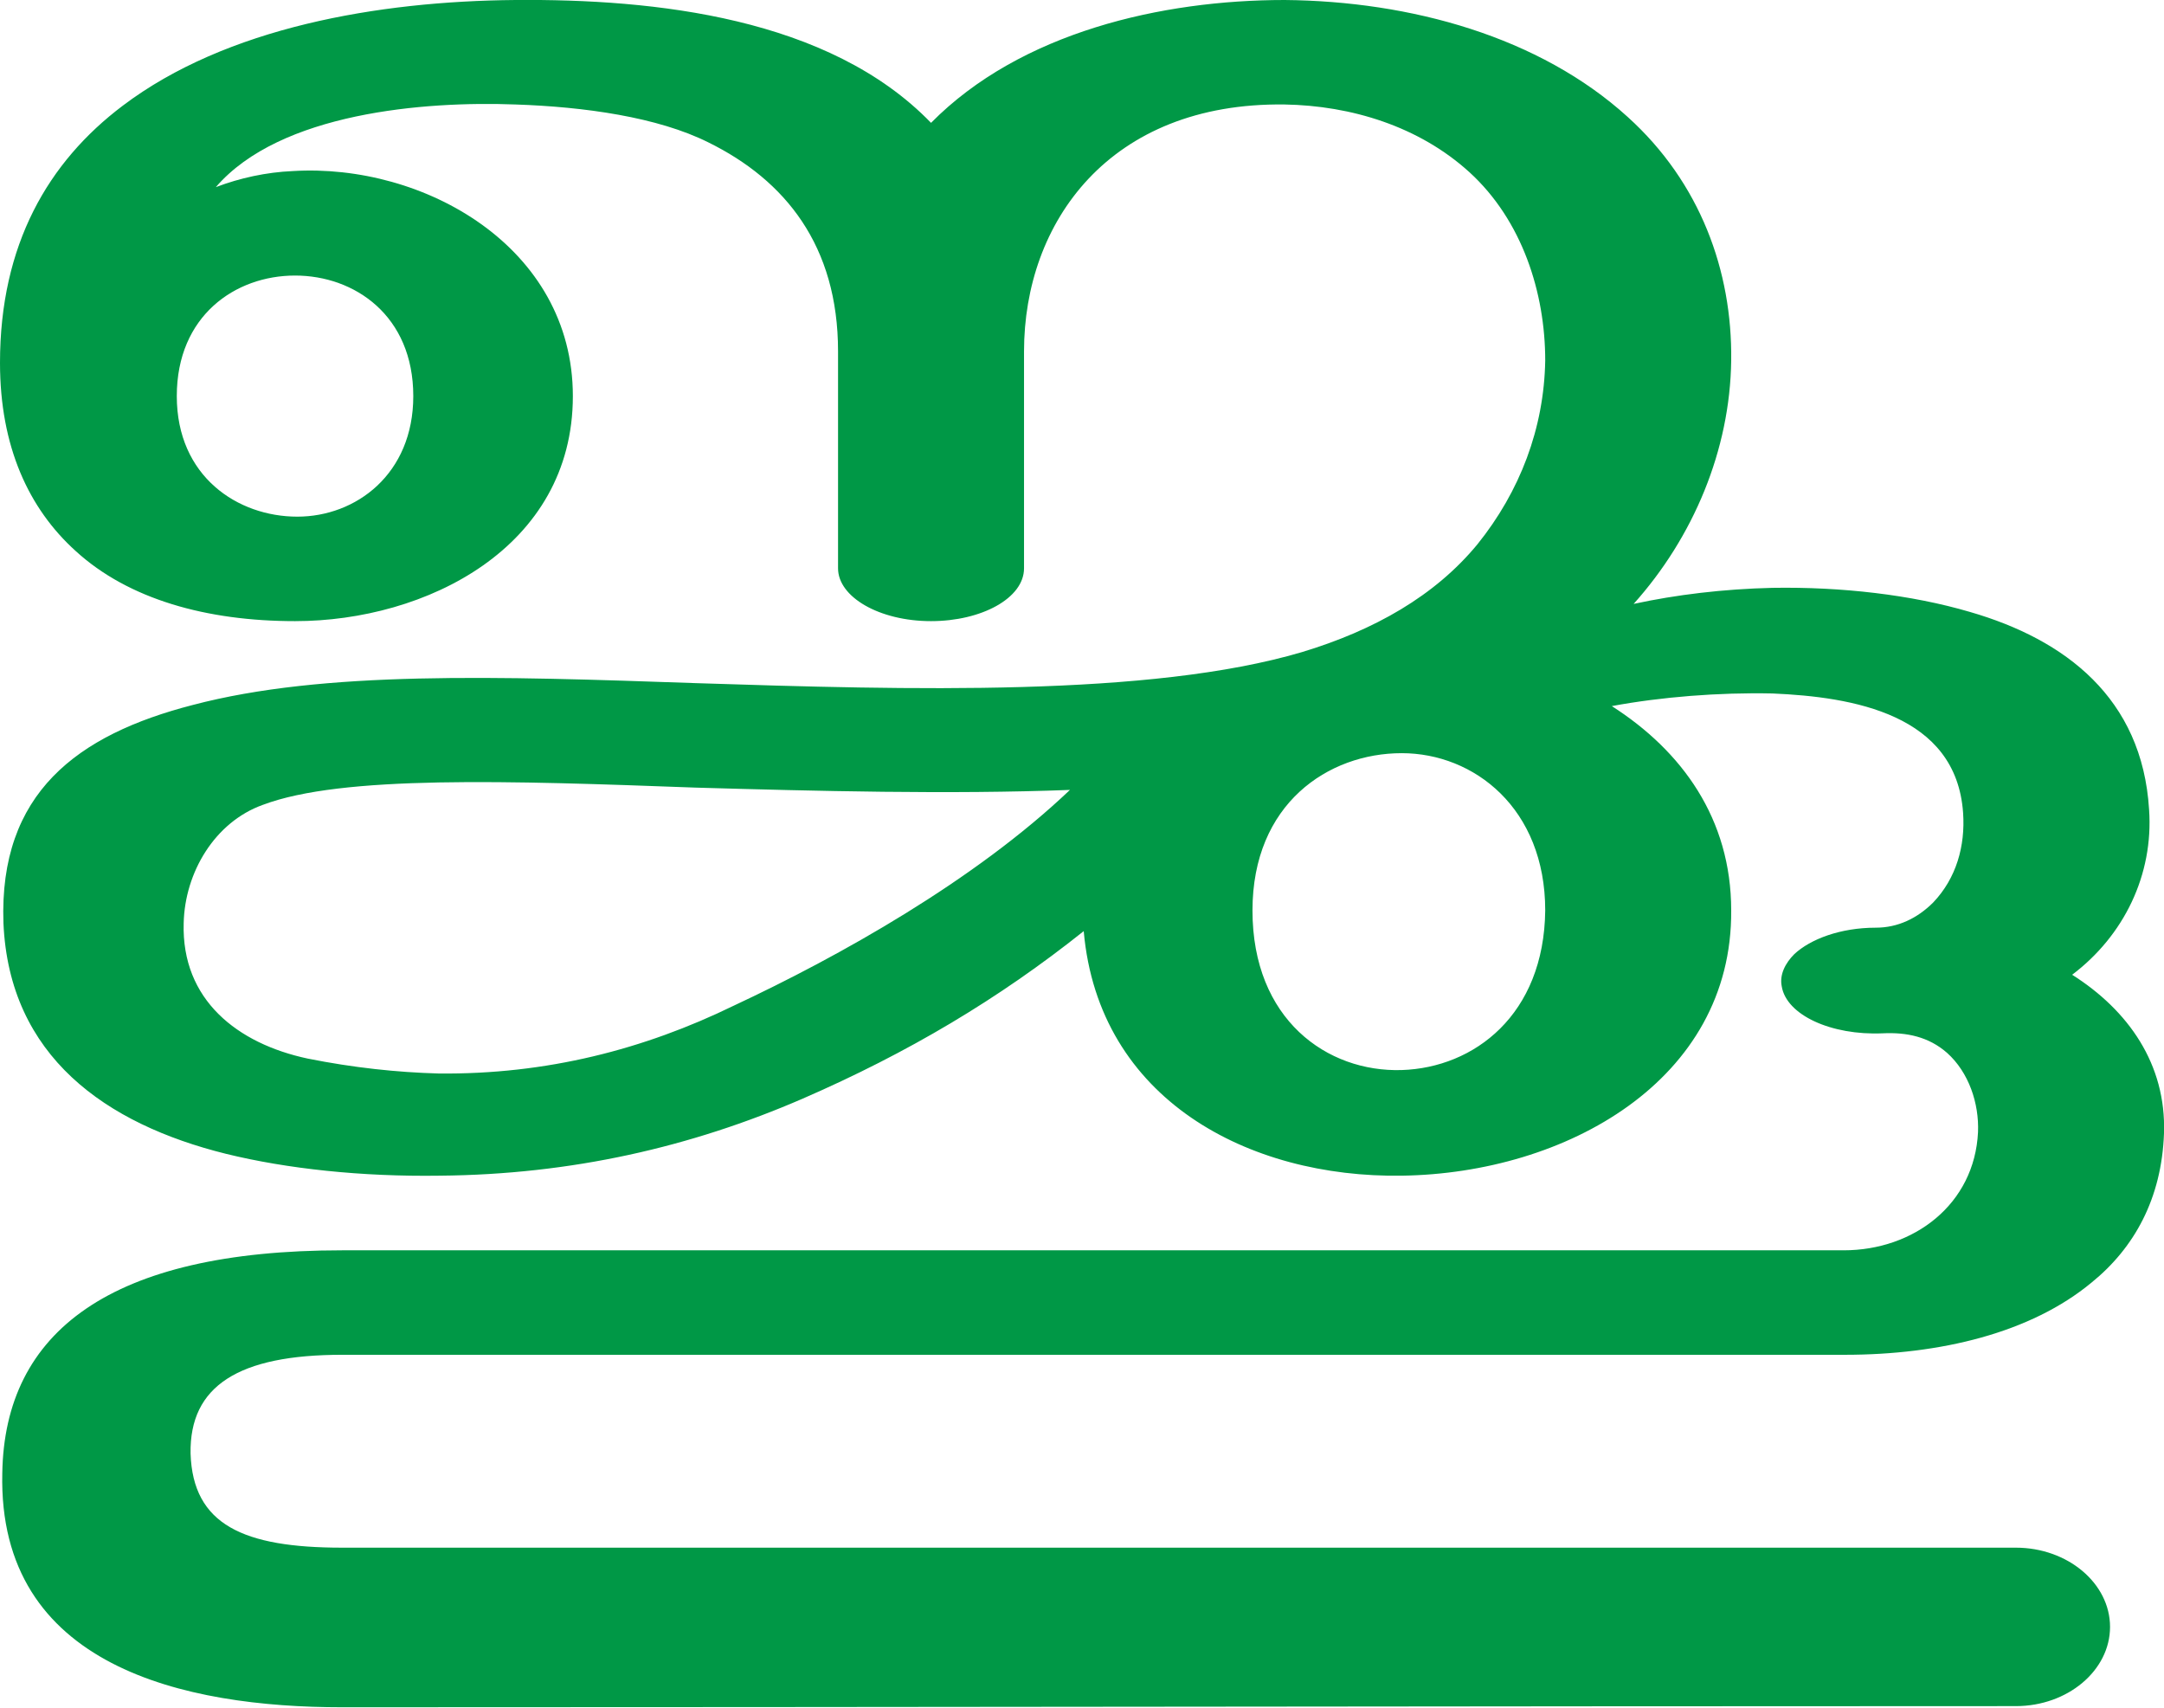
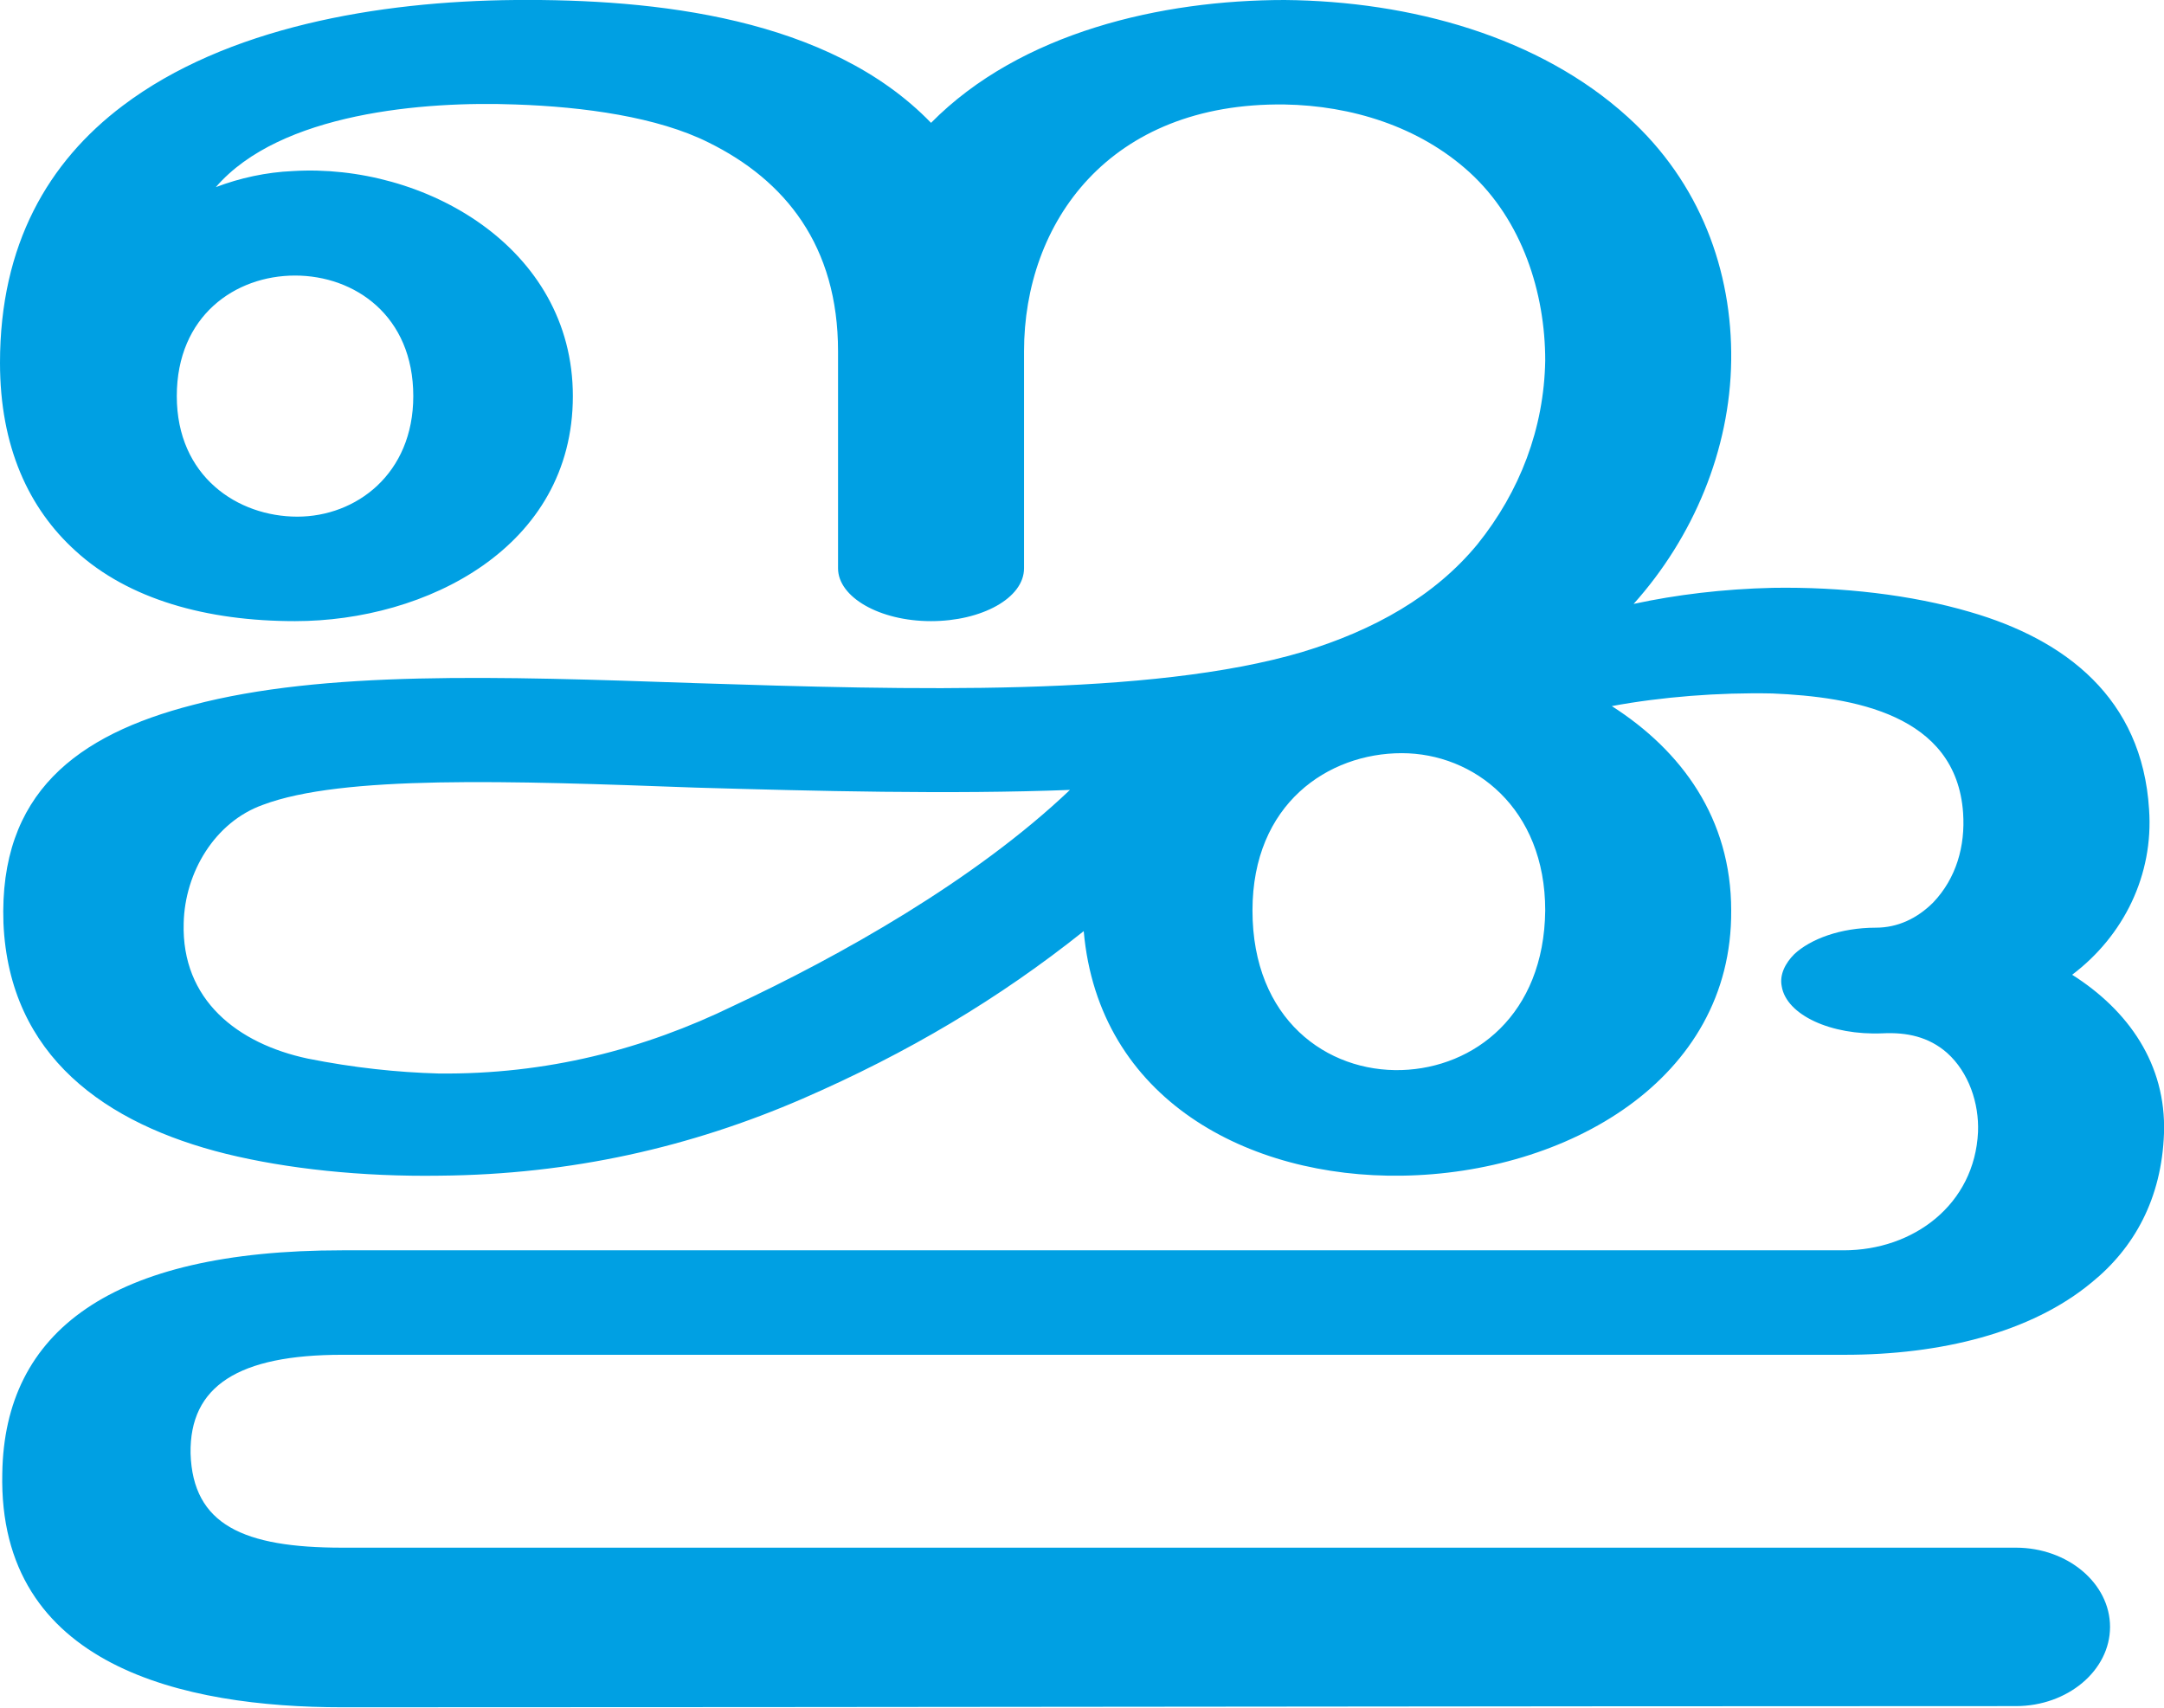
<svg xmlns="http://www.w3.org/2000/svg" xml:space="preserve" width="1885px" height="1487px" version="1.1" style="shape-rendering:geometricPrecision; text-rendering:geometricPrecision; image-rendering:optimizeQuality; fill-rule:evenodd; clip-rule:evenodd" viewBox="0 0 1885 1487">
  <defs>
    <style type="text/css">
   
-     .fil0 {fill:#009846;fill-rule:nonzero}
+     .fil0 {fill:#00A0E3;fill-rule:nonzero}
   
  </style>
  </defs>
  <g id="Layer_x0020_1">
-     <path class="fil0" d="M944 811c-74,59 -153,106 -245,146 -97,42 -201,66 -316,67 -68,1 -133,-6 -186,-19 -105,-26 -189,-85 -194,-201 -4,-113 64,-164 165,-190 114,-30 265,-25 438,-19 186,6 396,12 528,-27 63,-19 116,-49 153,-94 37,-46 58,-101 59,-160 0,-59 -20,-122 -66,-164 -44,-40 -103,-58 -161,-59 -153,-2 -227,103 -227,215 0,27 0,163 0,189 0,26 -37,46 -81,46 -45,0 -81,-21 -81,-46 0,-26 0,-162 0,-189 0,-92 -46,-149 -113,-182 -44,-22 -108,-31 -168,-33 -79,-3 -205,7 -261,72 21,-8 44,-13 67,-14 114,-7 244,66 244,196 0,132 -128,196 -242,196 -77,0 -145,-19 -191,-61 -41,-37 -66,-91 -66,-164 0,-103 42,-175 107,-224 90,-68 222,-91 342,-92 121,-1 273,15 362,107 78,-79 201,-107 308,-107 110,1 222,32 299,102 63,57 91,134 90,212 -1,78 -33,154 -85,212 37,-8 78,-13 121,-14 60,-1 121,6 172,21 83,24 150,75 156,172 4,57 -22,110 -67,144 49,31 82,78 80,138 -2,57 -26,100 -63,130 -53,44 -132,63 -215,63 -437,0 -873,0 -1309,0 -90,0 -133,27 -132,86 2,62 46,82 132,82 486,0 972,0 1458,0 45,0 82,31 82,69 0,38 -37,69 -82,69 -486,0 -972,1 -1458,1 -137,0 -300,-35 -296,-204 2,-123 94,-194 296,-194 436,0 872,0 1308,0 61,0 114,-40 117,-103 1,-25 -8,-52 -27,-69 -16,-14 -35,-18 -56,-17 -45,2 -84,-16 -88,-41 -2,-10 3,-20 11,-28 14,-13 40,-23 71,-23 19,0 36,-8 50,-22 20,-21 28,-49 26,-78 -6,-86 -96,-101 -166,-104 -47,-1 -97,3 -140,11 61,39 104,98 104,178 1,148 -144,229 -287,231 -133,2 -264,-66 -277,-213zm147 -18c0,95 65,141 130,139 63,-2 124,-48 125,-139 0,-89 -62,-137 -125,-137 -64,0 -130,44 -130,137zm-937 -448c0,70 53,105 105,105 51,0 101,-37 101,-105 0,-70 -51,-105 -103,-105 -52,0 -103,35 -103,105zm778 343c-104,4 -222,1 -326,-2 -163,-6 -308,-11 -377,15 -42,15 -68,59 -69,103 -2,67 47,105 108,118 40,8 78,12 114,13 94,1 179,-21 257,-59 92,-43 210,-109 293,-188z" />
+     <path class="fil0" d="M944 811c-74,59 -153,106 -245,146 -97,42 -201,66 -316,67 -68,1 -133,-6 -186,-19 -105,-26 -189,-85 -194,-201 -4,-113 64,-164 165,-190 114,-30 265,-25 438,-19 186,6 396,12 528,-27 63,-19 116,-49 153,-94 37,-46 58,-101 59,-160 0,-59 -20,-122 -66,-164 -44,-40 -103,-58 -161,-59 -153,-2 -227,103 -227,215l0 189c0,26 -37,46 -81,46 -45,0 -81,-21 -81,-46l0 -189c0,-92 -46,-149 -113,-182 -44,-22 -108,-31 -168,-33 -79,-3 -205,7 -261,72 21,-8 44,-13 67,-14 114,-7 244,66 244,196 0,132 -128,196 -242,196 -77,0 -145,-19 -191,-61 -41,-37 -66,-91 -66,-164 0,-103 42,-175 107,-224 90,-68 222,-91 342,-92 121,-1 273,15 362,107 78,-79 201,-107 308,-107 110,1 222,32 299,102 63,57 91,134 90,212 -1,78 -33,154 -85,212 37,-8 78,-13 121,-14 60,-1 121,6 172,21 83,24 150,75 156,172 4,57 -22,110 -67,144 49,31 82,78 80,138 -2,57 -26,100 -63,130 -53,44 -132,63 -215,63 -437,0 -873,0 -1309,0 -90,0 -133,27 -132,86 2,62 46,82 132,82 486,0 972,0 1458,0 45,0 82,31 82,69 0,38 -37,69 -82,69 -486,0 -972,1 -1458,1 -137,0 -300,-35 -296,-204 2,-123 94,-194 296,-194 436,0 872,0 1308,0 61,0 114,-40 117,-103 1,-25 -8,-52 -27,-69 -16,-14 -35,-18 -56,-17 -45,2 -84,-16 -88,-41 -2,-10 3,-20 11,-28 14,-13 40,-23 71,-23 19,0 36,-8 50,-22 20,-21 28,-49 26,-78 -6,-86 -96,-101 -166,-104 -47,-1 -97,3 -140,11 61,39 104,98 104,178 1,148 -144,229 -287,231 -133,2 -264,-66 -277,-213zm147 -18c0,95 65,141 130,139 63,-2 124,-48 125,-139 0,-89 -62,-137 -125,-137 -64,0 -130,44 -130,137zm-937 -448c0,70 53,105 105,105 51,0 101,-37 101,-105 0,-70 -51,-105 -103,-105 -52,0 -103,35 -103,105zm778 343c-104,4 -222,1 -326,-2 -163,-6 -308,-11 -377,15 -42,15 -68,59 -69,103 -2,67 47,105 108,118 40,8 78,12 114,13 94,1 179,-21 257,-59 92,-43 210,-109 293,-188z" />
  </g>
</svg>
